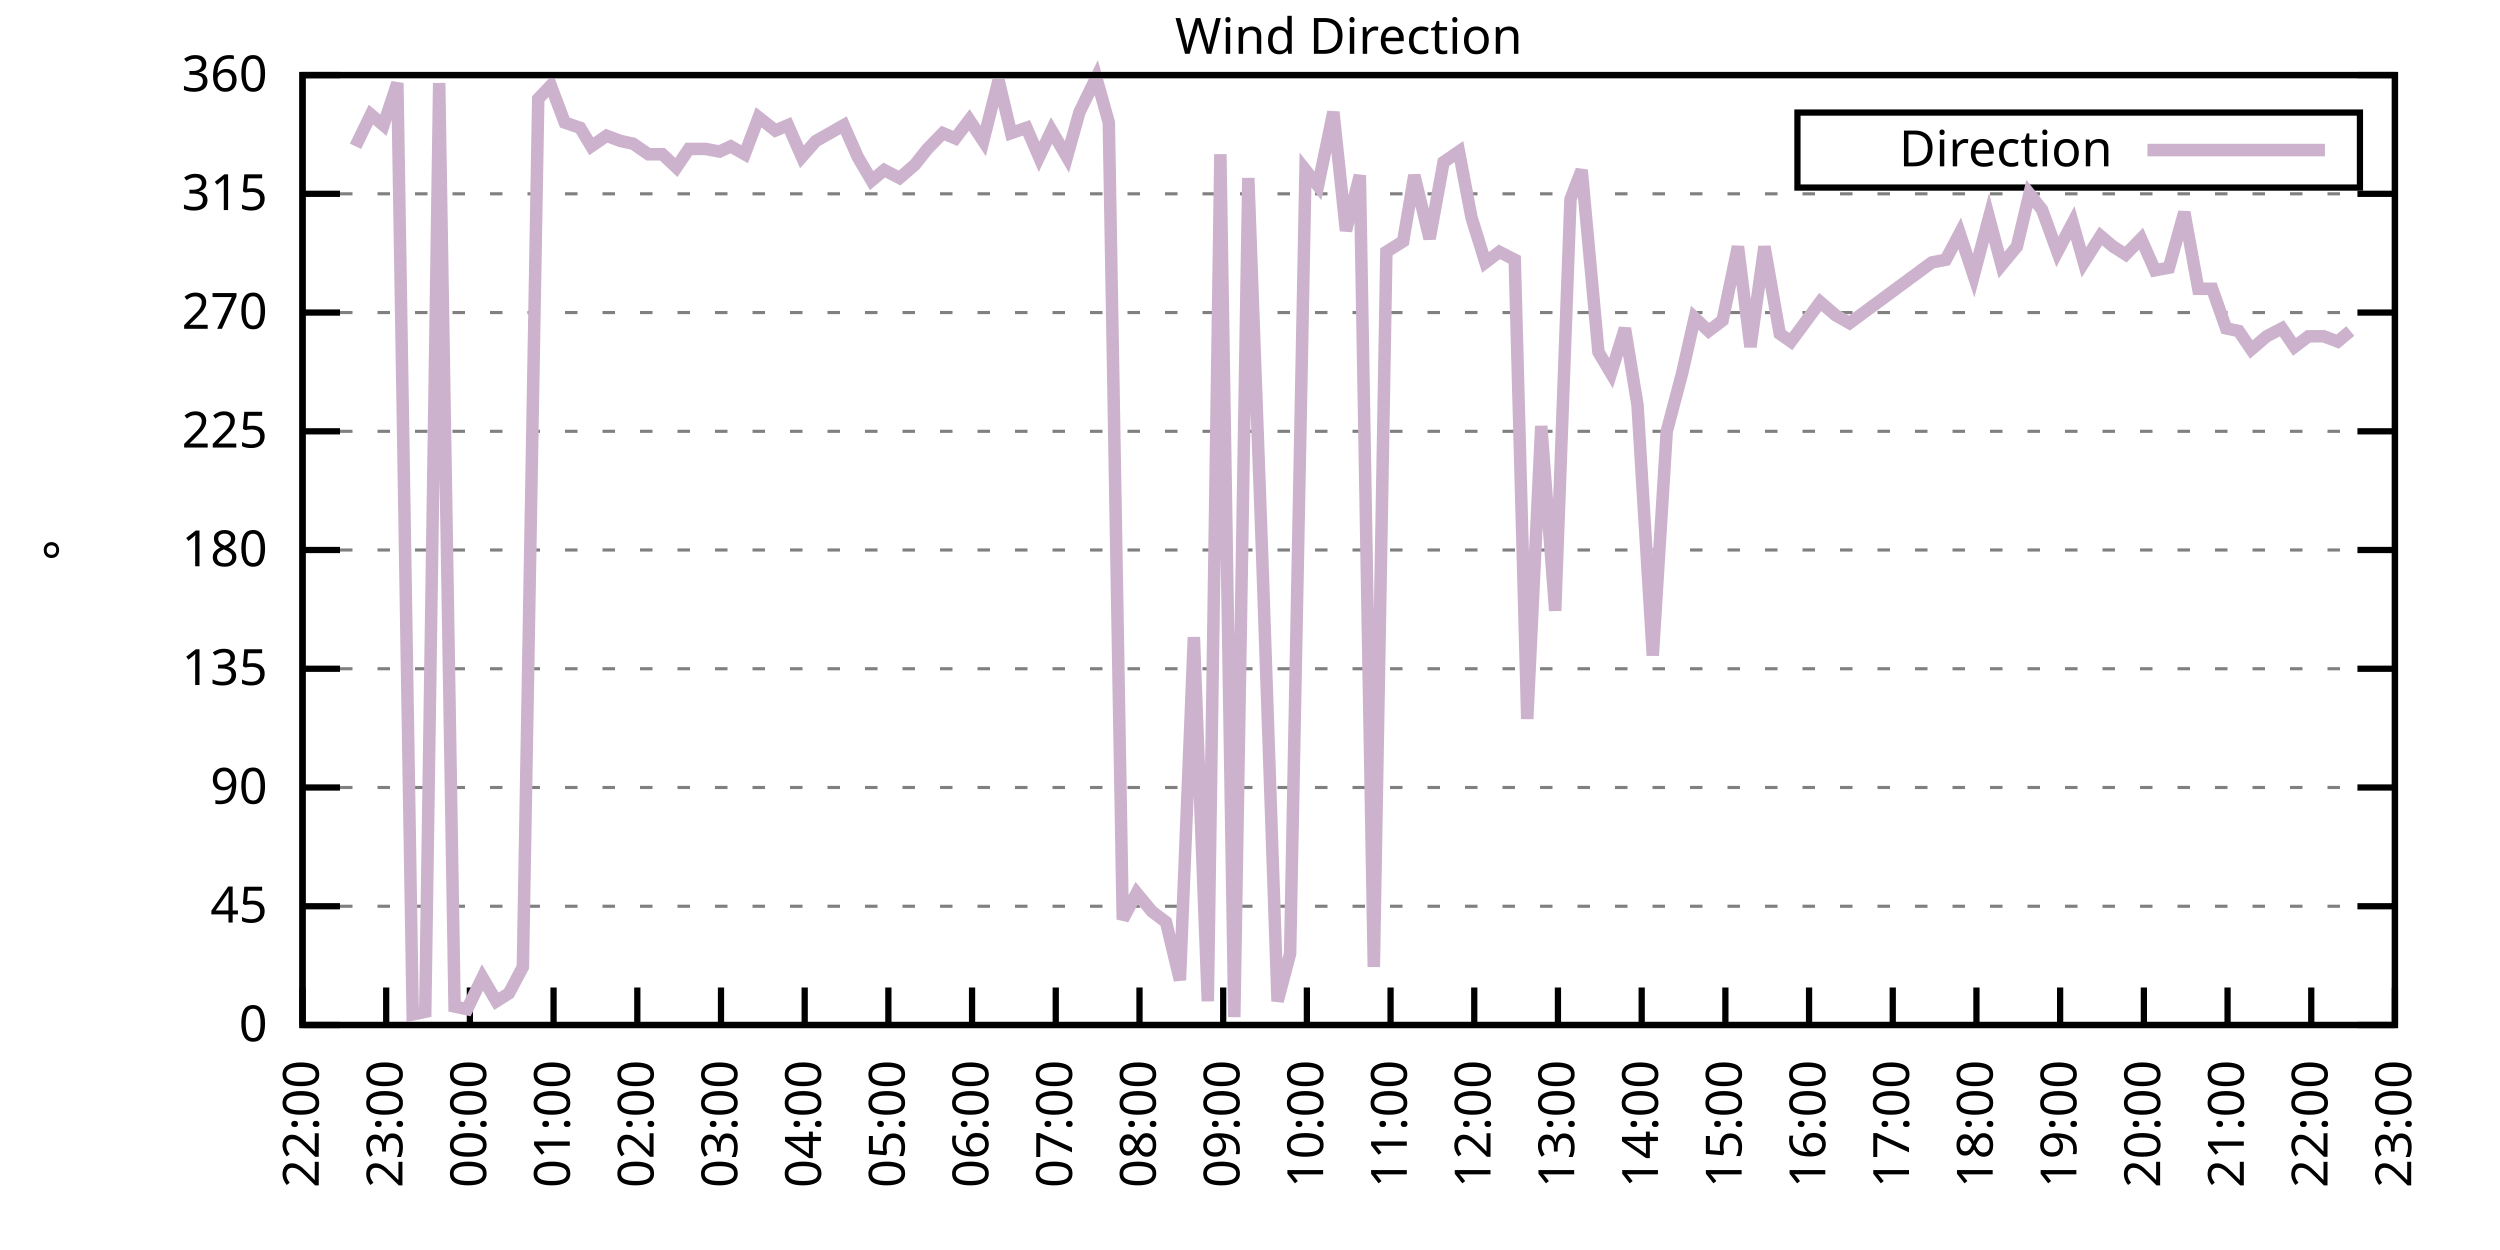
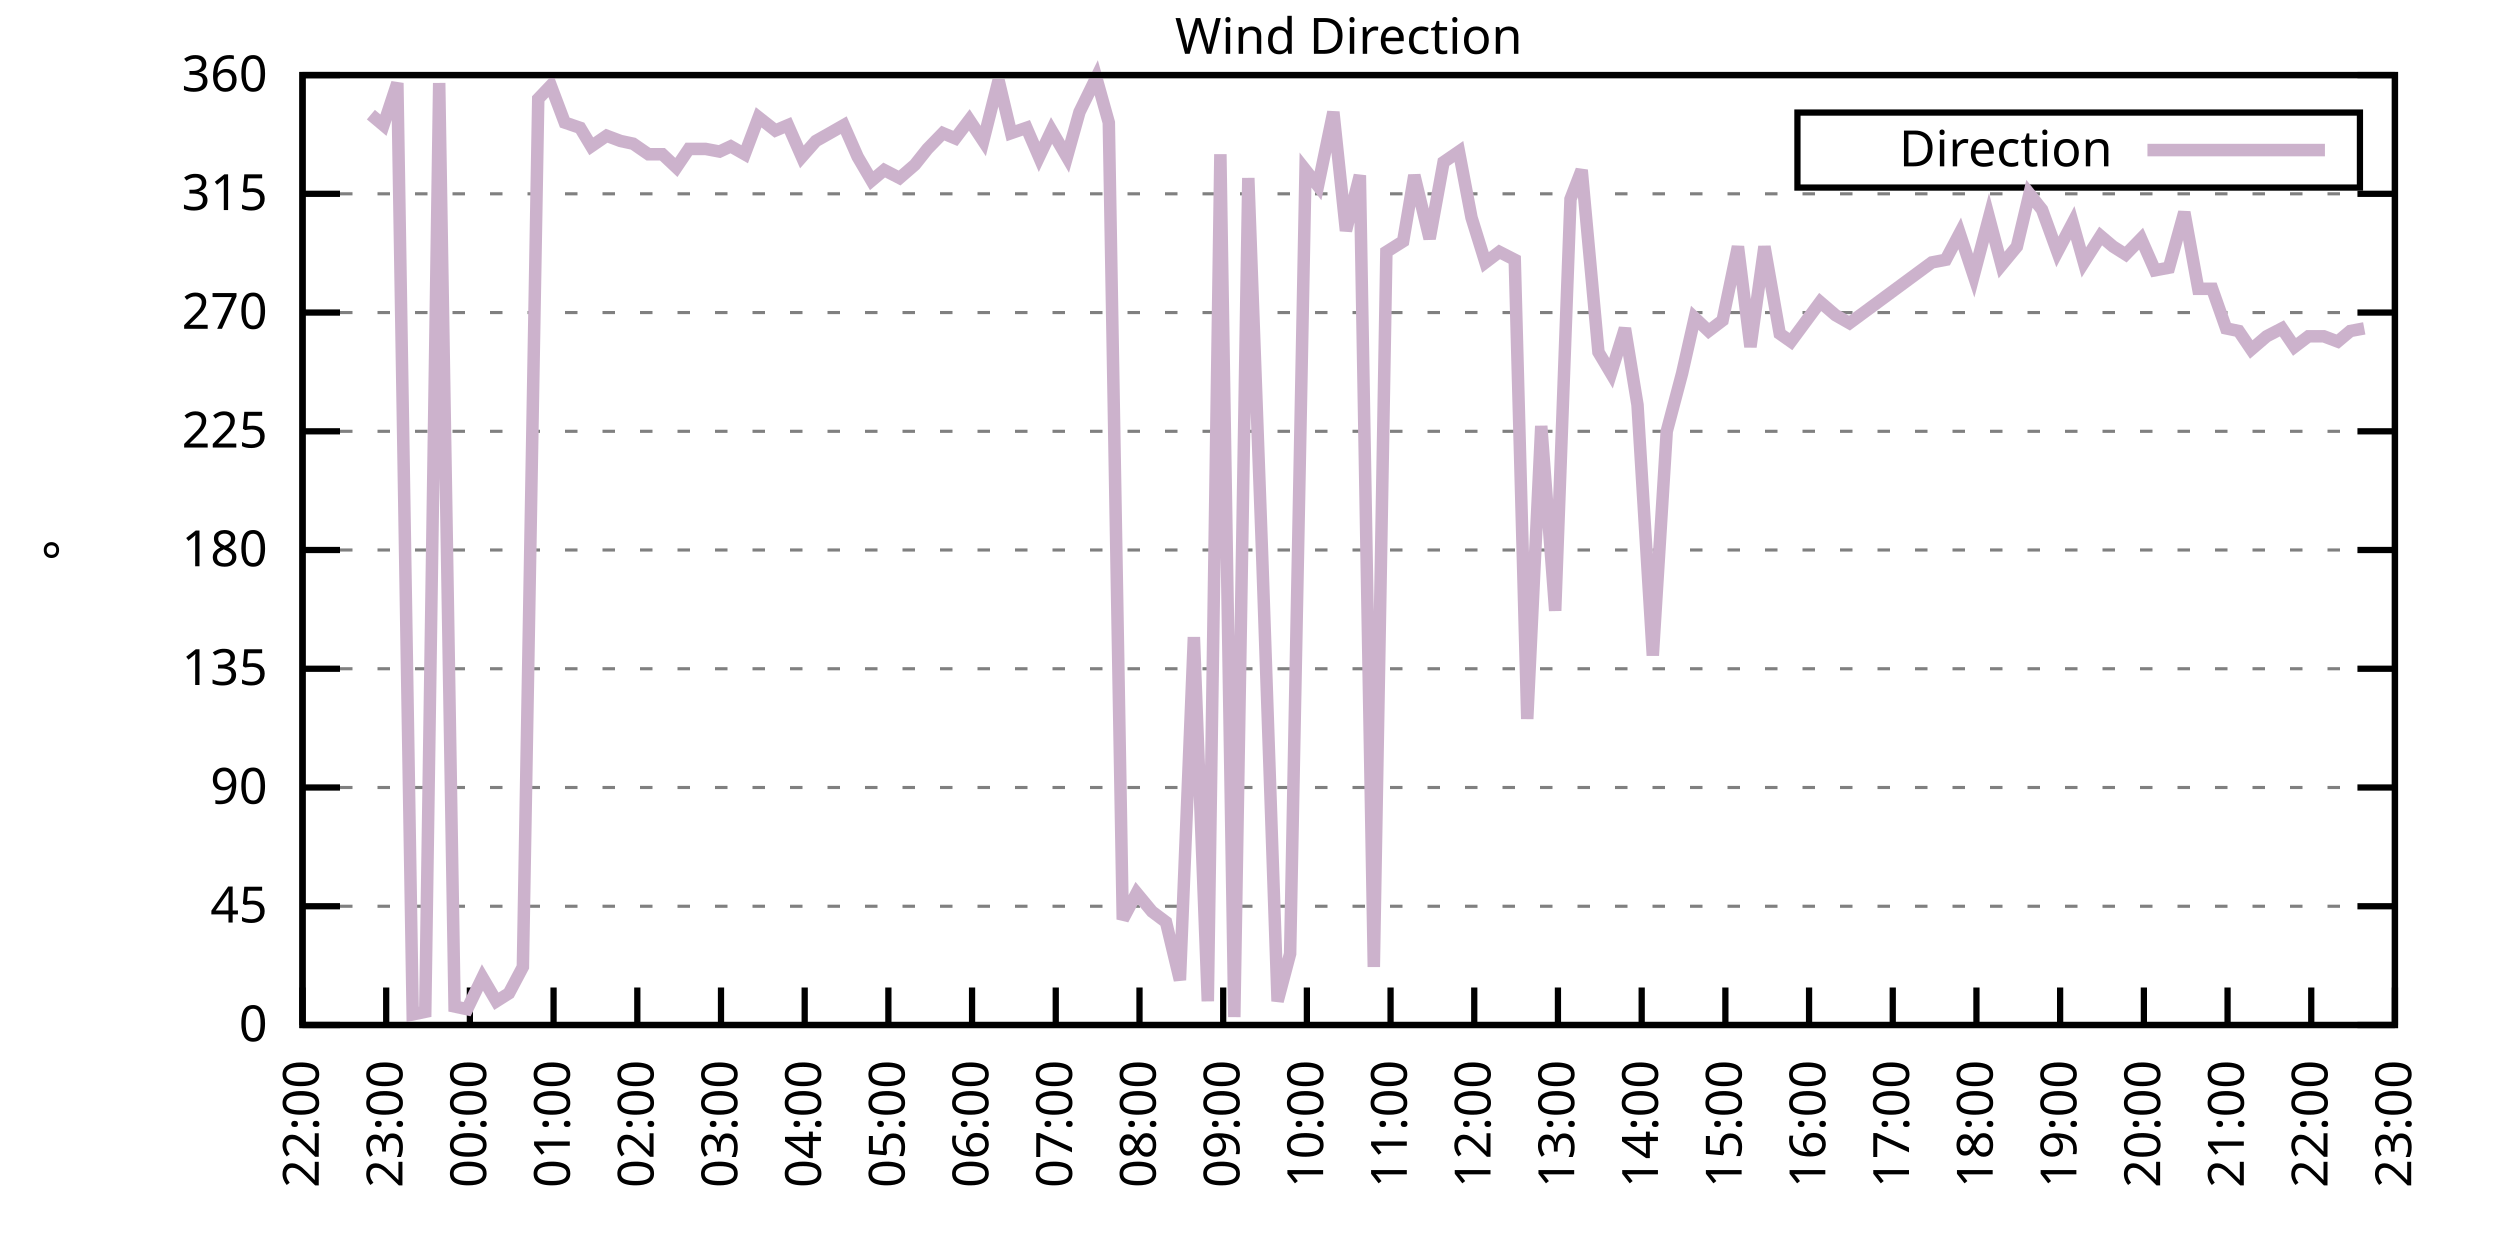
<svg xmlns="http://www.w3.org/2000/svg" xmlns:xlink="http://www.w3.org/1999/xlink" width="400" height="200" viewBox="0 0 400 200">
  <g id="gnuplot_canvas">
    <rect x="0" y="0" width="400" height="200" fill="none" />
    <defs>
      <circle id="gpDot" r="0.5" stroke-width="0.5" stroke="currentColor" />
      <path id="gpPt0" stroke-width="0.333" stroke="currentColor" d="M-1,0 h2 M0,-1 v2" />
      <path id="gpPt1" stroke-width="0.333" stroke="currentColor" d="M-1,-1 L1,1 M1,-1 L-1,1" />
      <path id="gpPt2" stroke-width="0.333" stroke="currentColor" d="M-1,0 L1,0 M0,-1 L0,1 M-1,-1 L1,1 M-1,1 L1,-1" />
      <rect id="gpPt3" stroke-width="0.333" stroke="currentColor" x="-1" y="-1" width="2" height="2" />
      <rect id="gpPt4" stroke-width="0.333" stroke="currentColor" fill="currentColor" x="-1" y="-1" width="2" height="2" />
      <circle id="gpPt5" stroke-width="0.333" stroke="currentColor" cx="0" cy="0" r="1" />
      <use xlink:href="#gpPt5" id="gpPt6" fill="currentColor" stroke="none" />
      <path id="gpPt7" stroke-width="0.333" stroke="currentColor" d="M0,-1.33 L-1.33,0.67 L1.33,0.67 z" />
      <use xlink:href="#gpPt7" id="gpPt8" fill="currentColor" stroke="none" />
      <use xlink:href="#gpPt7" id="gpPt9" stroke="currentColor" transform="rotate(180)" />
      <use xlink:href="#gpPt9" id="gpPt10" fill="currentColor" stroke="none" />
      <use xlink:href="#gpPt3" id="gpPt11" stroke="currentColor" transform="rotate(45)" />
      <use xlink:href="#gpPt11" id="gpPt12" fill="currentColor" stroke="none" />
      <path id="gpPt13" stroke-width="0.333" stroke="currentColor" d="M0,1.330 L1.265,0.411 L0.782,-1.067 L-0.782,-1.076 L-1.265,0.411 z" />
      <use xlink:href="#gpPt13" id="gpPt14" fill="currentColor" stroke="none" />
      <filter id="textbox" filterUnits="objectBoundingBox" x="0" y="0" height="1" width="1">
        <feFlood flood-color="white" flood-opacity="1" result="bgnd" />
        <feComposite in="SourceGraphic" in2="bgnd" operator="atop" />
      </filter>
      <filter id="greybox" filterUnits="objectBoundingBox" x="0" y="0" height="1" width="1">
        <feFlood flood-color="lightgrey" flood-opacity="1" result="grey" />
        <feComposite in="SourceGraphic" in2="grey" operator="atop" />
      </filter>
    </defs>
    <g fill="none" color="white" stroke="currentColor" stroke-width="1.00" stroke-linecap="butt" stroke-linejoin="miter">
</g>
    <g fill="none" color="black" stroke="currentColor" stroke-width="1.00" stroke-linecap="butt" stroke-linejoin="miter">
      <g stroke="none" shape-rendering="crispEdges">
        <polygon fill="rgb(255, 255, 255)" points="48.40,164.00 383.18,164.00 383.18,12.02 48.40,12.02 " />
      </g>
    </g>
    <g fill="none" color="black" stroke="currentColor" stroke-width="1.00" stroke-linecap="butt" stroke-linejoin="miter">
</g>
    <g fill="none" color="black" stroke="black" stroke-width="0.50" stroke-linecap="butt" stroke-linejoin="miter">
</g>
    <g fill="none" color="gray" stroke="currentColor" stroke-width="0.50" stroke-linecap="butt" stroke-linejoin="miter">
      <path stroke="gray" stroke-dasharray="2,4" class="gridline" d="M48.40,164.00 L383.19,164.00  " />
    </g>
    <g fill="none" color="gray" stroke="gray" stroke-width="1.00" stroke-linecap="butt" stroke-linejoin="miter">
</g>
    <g fill="none" color="black" stroke="currentColor" stroke-width="1.00" stroke-linecap="butt" stroke-linejoin="miter">
      <path stroke="black" d="M48.40,164.00 L54.40,164.00 M383.19,164.00 L377.19,164.00  " />
      <g transform="translate(42.80,166.60)" stroke="none" fill="black" font-family="Sans" font-size="8.00" text-anchor="end">
        <text>
          <tspan font-family="Sans"> 0</tspan>
        </text>
      </g>
    </g>
    <g fill="none" color="black" stroke="currentColor" stroke-width="1.00" stroke-linecap="butt" stroke-linejoin="miter">
</g>
    <g fill="none" color="black" stroke="black" stroke-width="0.50" stroke-linecap="butt" stroke-linejoin="miter">
</g>
    <g fill="none" color="gray" stroke="currentColor" stroke-width="0.50" stroke-linecap="butt" stroke-linejoin="miter">
      <path stroke="gray" stroke-dasharray="2,4" class="gridline" d="M48.40,145.00 L383.19,145.00  " />
    </g>
    <g fill="none" color="gray" stroke="gray" stroke-width="1.00" stroke-linecap="butt" stroke-linejoin="miter">
</g>
    <g fill="none" color="black" stroke="currentColor" stroke-width="1.00" stroke-linecap="butt" stroke-linejoin="miter">
      <path stroke="black" d="M48.40,145.00 L54.40,145.00 M383.19,145.00 L377.19,145.00  " />
      <g transform="translate(42.80,147.60)" stroke="none" fill="black" font-family="Sans" font-size="8.00" text-anchor="end">
        <text>
          <tspan font-family="Sans"> 45</tspan>
        </text>
      </g>
    </g>
    <g fill="none" color="black" stroke="currentColor" stroke-width="1.00" stroke-linecap="butt" stroke-linejoin="miter">
</g>
    <g fill="none" color="black" stroke="black" stroke-width="0.50" stroke-linecap="butt" stroke-linejoin="miter">
</g>
    <g fill="none" color="gray" stroke="currentColor" stroke-width="0.50" stroke-linecap="butt" stroke-linejoin="miter">
      <path stroke="gray" stroke-dasharray="2,4" class="gridline" d="M48.40,126.00 L383.19,126.00  " />
    </g>
    <g fill="none" color="gray" stroke="gray" stroke-width="1.00" stroke-linecap="butt" stroke-linejoin="miter">
</g>
    <g fill="none" color="black" stroke="currentColor" stroke-width="1.00" stroke-linecap="butt" stroke-linejoin="miter">
      <path stroke="black" d="M48.40,126.00 L54.40,126.00 M383.19,126.00 L377.19,126.00  " />
      <g transform="translate(42.80,128.60)" stroke="none" fill="black" font-family="Sans" font-size="8.00" text-anchor="end">
        <text>
          <tspan font-family="Sans"> 90</tspan>
        </text>
      </g>
    </g>
    <g fill="none" color="black" stroke="currentColor" stroke-width="1.00" stroke-linecap="butt" stroke-linejoin="miter">
</g>
    <g fill="none" color="black" stroke="black" stroke-width="0.50" stroke-linecap="butt" stroke-linejoin="miter">
</g>
    <g fill="none" color="gray" stroke="currentColor" stroke-width="0.50" stroke-linecap="butt" stroke-linejoin="miter">
      <path stroke="gray" stroke-dasharray="2,4" class="gridline" d="M48.40,107.00 L383.19,107.00  " />
    </g>
    <g fill="none" color="gray" stroke="gray" stroke-width="1.00" stroke-linecap="butt" stroke-linejoin="miter">
</g>
    <g fill="none" color="black" stroke="currentColor" stroke-width="1.00" stroke-linecap="butt" stroke-linejoin="miter">
      <path stroke="black" d="M48.40,107.00 L54.40,107.00 M383.19,107.00 L377.19,107.00  " />
      <g transform="translate(42.80,109.60)" stroke="none" fill="black" font-family="Sans" font-size="8.00" text-anchor="end">
        <text>
          <tspan font-family="Sans"> 135</tspan>
        </text>
      </g>
    </g>
    <g fill="none" color="black" stroke="currentColor" stroke-width="1.00" stroke-linecap="butt" stroke-linejoin="miter">
</g>
    <g fill="none" color="black" stroke="black" stroke-width="0.50" stroke-linecap="butt" stroke-linejoin="miter">
</g>
    <g fill="none" color="gray" stroke="currentColor" stroke-width="0.50" stroke-linecap="butt" stroke-linejoin="miter">
      <path stroke="gray" stroke-dasharray="2,4" class="gridline" d="M48.40,88.00 L383.19,88.00  " />
    </g>
    <g fill="none" color="gray" stroke="gray" stroke-width="1.00" stroke-linecap="butt" stroke-linejoin="miter">
</g>
    <g fill="none" color="black" stroke="currentColor" stroke-width="1.00" stroke-linecap="butt" stroke-linejoin="miter">
      <path stroke="black" d="M48.40,88.00 L54.40,88.00 M383.19,88.00 L377.19,88.00  " />
      <g transform="translate(42.80,90.60)" stroke="none" fill="black" font-family="Sans" font-size="8.00" text-anchor="end">
        <text>
          <tspan font-family="Sans"> 180</tspan>
        </text>
      </g>
    </g>
    <g fill="none" color="black" stroke="currentColor" stroke-width="1.00" stroke-linecap="butt" stroke-linejoin="miter">
</g>
    <g fill="none" color="black" stroke="black" stroke-width="0.50" stroke-linecap="butt" stroke-linejoin="miter">
</g>
    <g fill="none" color="gray" stroke="currentColor" stroke-width="0.50" stroke-linecap="butt" stroke-linejoin="miter">
      <path stroke="gray" stroke-dasharray="2,4" class="gridline" d="M48.40,69.01 L383.19,69.01  " />
    </g>
    <g fill="none" color="gray" stroke="gray" stroke-width="1.00" stroke-linecap="butt" stroke-linejoin="miter">
</g>
    <g fill="none" color="black" stroke="currentColor" stroke-width="1.00" stroke-linecap="butt" stroke-linejoin="miter">
      <path stroke="black" d="M48.40,69.01 L54.40,69.01 M383.19,69.01 L377.19,69.01  " />
      <g transform="translate(42.80,71.61)" stroke="none" fill="black" font-family="Sans" font-size="8.00" text-anchor="end">
        <text>
          <tspan font-family="Sans"> 225</tspan>
        </text>
      </g>
    </g>
    <g fill="none" color="black" stroke="currentColor" stroke-width="1.00" stroke-linecap="butt" stroke-linejoin="miter">
</g>
    <g fill="none" color="black" stroke="black" stroke-width="0.50" stroke-linecap="butt" stroke-linejoin="miter">
</g>
    <g fill="none" color="gray" stroke="currentColor" stroke-width="0.50" stroke-linecap="butt" stroke-linejoin="miter">
      <path stroke="gray" stroke-dasharray="2,4" class="gridline" d="M48.40,50.01 L383.19,50.01  " />
    </g>
    <g fill="none" color="gray" stroke="gray" stroke-width="1.00" stroke-linecap="butt" stroke-linejoin="miter">
</g>
    <g fill="none" color="black" stroke="currentColor" stroke-width="1.00" stroke-linecap="butt" stroke-linejoin="miter">
      <path stroke="black" d="M48.40,50.01 L54.40,50.01 M383.19,50.01 L377.19,50.01  " />
      <g transform="translate(42.80,52.61)" stroke="none" fill="black" font-family="Sans" font-size="8.00" text-anchor="end">
        <text>
          <tspan font-family="Sans"> 270</tspan>
        </text>
      </g>
    </g>
    <g fill="none" color="black" stroke="currentColor" stroke-width="1.00" stroke-linecap="butt" stroke-linejoin="miter">
</g>
    <g fill="none" color="black" stroke="black" stroke-width="0.50" stroke-linecap="butt" stroke-linejoin="miter">
</g>
    <g fill="none" color="gray" stroke="currentColor" stroke-width="0.50" stroke-linecap="butt" stroke-linejoin="miter">
      <path stroke="gray" stroke-dasharray="2,4" class="gridline" d="M48.40,31.01 L383.19,31.01  " />
    </g>
    <g fill="none" color="gray" stroke="gray" stroke-width="1.00" stroke-linecap="butt" stroke-linejoin="miter">
</g>
    <g fill="none" color="black" stroke="currentColor" stroke-width="1.00" stroke-linecap="butt" stroke-linejoin="miter">
      <path stroke="black" d="M48.40,31.01 L54.40,31.01 M383.19,31.01 L377.19,31.01  " />
      <g transform="translate(42.80,33.61)" stroke="none" fill="black" font-family="Sans" font-size="8.00" text-anchor="end">
        <text>
          <tspan font-family="Sans"> 315</tspan>
        </text>
      </g>
    </g>
    <g fill="none" color="black" stroke="currentColor" stroke-width="1.00" stroke-linecap="butt" stroke-linejoin="miter">
</g>
    <g fill="none" color="black" stroke="black" stroke-width="0.50" stroke-linecap="butt" stroke-linejoin="miter">
</g>
    <g fill="none" color="gray" stroke="currentColor" stroke-width="0.50" stroke-linecap="butt" stroke-linejoin="miter">
      <path stroke="gray" stroke-dasharray="2,4" class="gridline" d="M48.40,12.01 L383.19,12.01  " />
    </g>
    <g fill="none" color="gray" stroke="gray" stroke-width="1.00" stroke-linecap="butt" stroke-linejoin="miter">
</g>
    <g fill="none" color="black" stroke="currentColor" stroke-width="1.00" stroke-linecap="butt" stroke-linejoin="miter">
      <path stroke="black" d="M48.40,12.01 L54.40,12.01 M383.19,12.01 L377.19,12.01  " />
      <g transform="translate(42.80,14.61)" stroke="none" fill="black" font-family="Sans" font-size="8.00" text-anchor="end">
        <text>
          <tspan font-family="Sans"> 360</tspan>
        </text>
      </g>
    </g>
    <g fill="none" color="black" stroke="currentColor" stroke-width="1.00" stroke-linecap="butt" stroke-linejoin="miter">
      <path stroke="black" d="M48.40,164.00 L48.40,158.00  " />
      <g transform="translate(51.00,169.60) rotate(270.00)" stroke="none" fill="black" font-family="Sans" font-size="8.00" text-anchor="end">
        <text>
          <tspan font-family="Sans">22:00</tspan>
        </text>
      </g>
    </g>
    <g fill="none" color="black" stroke="currentColor" stroke-width="1.00" stroke-linecap="butt" stroke-linejoin="miter">
      <path stroke="black" d="M61.79,164.00 L61.79,158.00  " />
      <g transform="translate(64.39,169.60) rotate(270.00)" stroke="none" fill="black" font-family="Sans" font-size="8.00" text-anchor="end">
        <text>
          <tspan font-family="Sans">23:00</tspan>
        </text>
      </g>
    </g>
    <g fill="none" color="black" stroke="currentColor" stroke-width="1.00" stroke-linecap="butt" stroke-linejoin="miter">
      <path stroke="black" d="M75.18,164.00 L75.18,158.00  " />
      <g transform="translate(77.78,169.60) rotate(270.00)" stroke="none" fill="black" font-family="Sans" font-size="8.00" text-anchor="end">
        <text>
          <tspan font-family="Sans">00:00</tspan>
        </text>
      </g>
    </g>
    <g fill="none" color="black" stroke="currentColor" stroke-width="1.00" stroke-linecap="butt" stroke-linejoin="miter">
      <path stroke="black" d="M88.57,164.00 L88.57,158.00  " />
      <g transform="translate(91.17,169.60) rotate(270.00)" stroke="none" fill="black" font-family="Sans" font-size="8.00" text-anchor="end">
        <text>
          <tspan font-family="Sans">01:00</tspan>
        </text>
      </g>
    </g>
    <g fill="none" color="black" stroke="currentColor" stroke-width="1.00" stroke-linecap="butt" stroke-linejoin="miter">
      <path stroke="black" d="M101.97,164.00 L101.97,158.00  " />
      <g transform="translate(104.57,169.60) rotate(270.00)" stroke="none" fill="black" font-family="Sans" font-size="8.00" text-anchor="end">
        <text>
          <tspan font-family="Sans">02:00</tspan>
        </text>
      </g>
    </g>
    <g fill="none" color="black" stroke="currentColor" stroke-width="1.00" stroke-linecap="butt" stroke-linejoin="miter">
      <path stroke="black" d="M115.36,164.00 L115.36,158.00  " />
      <g transform="translate(117.96,169.60) rotate(270.00)" stroke="none" fill="black" font-family="Sans" font-size="8.00" text-anchor="end">
        <text>
          <tspan font-family="Sans">03:00</tspan>
        </text>
      </g>
    </g>
    <g fill="none" color="black" stroke="currentColor" stroke-width="1.00" stroke-linecap="butt" stroke-linejoin="miter">
      <path stroke="black" d="M128.75,164.00 L128.75,158.00  " />
      <g transform="translate(131.35,169.60) rotate(270.00)" stroke="none" fill="black" font-family="Sans" font-size="8.00" text-anchor="end">
        <text>
          <tspan font-family="Sans">04:00</tspan>
        </text>
      </g>
    </g>
    <g fill="none" color="black" stroke="currentColor" stroke-width="1.00" stroke-linecap="butt" stroke-linejoin="miter">
      <path stroke="black" d="M142.14,164.00 L142.14,158.00  " />
      <g transform="translate(144.74,169.60) rotate(270.00)" stroke="none" fill="black" font-family="Sans" font-size="8.00" text-anchor="end">
        <text>
          <tspan font-family="Sans">05:00</tspan>
        </text>
      </g>
    </g>
    <g fill="none" color="black" stroke="currentColor" stroke-width="1.00" stroke-linecap="butt" stroke-linejoin="miter">
      <path stroke="black" d="M155.53,164.00 L155.53,158.00  " />
      <g transform="translate(158.13,169.60) rotate(270.00)" stroke="none" fill="black" font-family="Sans" font-size="8.00" text-anchor="end">
        <text>
          <tspan font-family="Sans">06:00</tspan>
        </text>
      </g>
    </g>
    <g fill="none" color="black" stroke="currentColor" stroke-width="1.00" stroke-linecap="butt" stroke-linejoin="miter">
      <path stroke="black" d="M168.92,164.00 L168.92,158.00  " />
      <g transform="translate(171.52,169.60) rotate(270.00)" stroke="none" fill="black" font-family="Sans" font-size="8.00" text-anchor="end">
        <text>
          <tspan font-family="Sans">07:00</tspan>
        </text>
      </g>
    </g>
    <g fill="none" color="black" stroke="currentColor" stroke-width="1.00" stroke-linecap="butt" stroke-linejoin="miter">
      <path stroke="black" d="M182.32,164.00 L182.32,158.00  " />
      <g transform="translate(184.92,169.60) rotate(270.00)" stroke="none" fill="black" font-family="Sans" font-size="8.00" text-anchor="end">
        <text>
          <tspan font-family="Sans">08:00</tspan>
        </text>
      </g>
    </g>
    <g fill="none" color="black" stroke="currentColor" stroke-width="1.00" stroke-linecap="butt" stroke-linejoin="miter">
      <path stroke="black" d="M195.71,164.00 L195.71,158.00  " />
      <g transform="translate(198.31,169.60) rotate(270.00)" stroke="none" fill="black" font-family="Sans" font-size="8.00" text-anchor="end">
        <text>
          <tspan font-family="Sans">09:00</tspan>
        </text>
      </g>
    </g>
    <g fill="none" color="black" stroke="currentColor" stroke-width="1.00" stroke-linecap="butt" stroke-linejoin="miter">
      <path stroke="black" d="M209.10,164.00 L209.10,158.00  " />
      <g transform="translate(211.70,169.60) rotate(270.00)" stroke="none" fill="black" font-family="Sans" font-size="8.00" text-anchor="end">
        <text>
          <tspan font-family="Sans">10:00</tspan>
        </text>
      </g>
    </g>
    <g fill="none" color="black" stroke="currentColor" stroke-width="1.00" stroke-linecap="butt" stroke-linejoin="miter">
      <path stroke="black" d="M222.49,164.00 L222.49,158.00  " />
      <g transform="translate(225.09,169.60) rotate(270.00)" stroke="none" fill="black" font-family="Sans" font-size="8.00" text-anchor="end">
        <text>
          <tspan font-family="Sans">11:00</tspan>
        </text>
      </g>
    </g>
    <g fill="none" color="black" stroke="currentColor" stroke-width="1.00" stroke-linecap="butt" stroke-linejoin="miter">
      <path stroke="black" d="M235.88,164.00 L235.88,158.00  " />
      <g transform="translate(238.48,169.60) rotate(270.00)" stroke="none" fill="black" font-family="Sans" font-size="8.00" text-anchor="end">
        <text>
          <tspan font-family="Sans">12:00</tspan>
        </text>
      </g>
    </g>
    <g fill="none" color="black" stroke="currentColor" stroke-width="1.00" stroke-linecap="butt" stroke-linejoin="miter">
      <path stroke="black" d="M249.27,164.00 L249.27,158.00  " />
      <g transform="translate(251.87,169.60) rotate(270.00)" stroke="none" fill="black" font-family="Sans" font-size="8.00" text-anchor="end">
        <text>
          <tspan font-family="Sans">13:00</tspan>
        </text>
      </g>
    </g>
    <g fill="none" color="black" stroke="currentColor" stroke-width="1.00" stroke-linecap="butt" stroke-linejoin="miter">
      <path stroke="black" d="M262.67,164.00 L262.67,158.00  " />
      <g transform="translate(265.27,169.60) rotate(270.00)" stroke="none" fill="black" font-family="Sans" font-size="8.00" text-anchor="end">
        <text>
          <tspan font-family="Sans">14:00</tspan>
        </text>
      </g>
    </g>
    <g fill="none" color="black" stroke="currentColor" stroke-width="1.00" stroke-linecap="butt" stroke-linejoin="miter">
      <path stroke="black" d="M276.06,164.00 L276.06,158.00  " />
      <g transform="translate(278.66,169.60) rotate(270.00)" stroke="none" fill="black" font-family="Sans" font-size="8.00" text-anchor="end">
        <text>
          <tspan font-family="Sans">15:00</tspan>
        </text>
      </g>
    </g>
    <g fill="none" color="black" stroke="currentColor" stroke-width="1.00" stroke-linecap="butt" stroke-linejoin="miter">
      <path stroke="black" d="M289.45,164.00 L289.45,158.00  " />
      <g transform="translate(292.05,169.60) rotate(270.00)" stroke="none" fill="black" font-family="Sans" font-size="8.00" text-anchor="end">
        <text>
          <tspan font-family="Sans">16:00</tspan>
        </text>
      </g>
    </g>
    <g fill="none" color="black" stroke="currentColor" stroke-width="1.00" stroke-linecap="butt" stroke-linejoin="miter">
      <path stroke="black" d="M302.84,164.00 L302.84,158.00  " />
      <g transform="translate(305.44,169.60) rotate(270.00)" stroke="none" fill="black" font-family="Sans" font-size="8.00" text-anchor="end">
        <text>
          <tspan font-family="Sans">17:00</tspan>
        </text>
      </g>
    </g>
    <g fill="none" color="black" stroke="currentColor" stroke-width="1.00" stroke-linecap="butt" stroke-linejoin="miter">
      <path stroke="black" d="M316.23,164.00 L316.23,158.00  " />
      <g transform="translate(318.83,169.60) rotate(270.00)" stroke="none" fill="black" font-family="Sans" font-size="8.00" text-anchor="end">
        <text>
          <tspan font-family="Sans">18:00</tspan>
        </text>
      </g>
    </g>
    <g fill="none" color="black" stroke="currentColor" stroke-width="1.00" stroke-linecap="butt" stroke-linejoin="miter">
      <path stroke="black" d="M329.62,164.00 L329.62,158.00  " />
      <g transform="translate(332.22,169.60) rotate(270.00)" stroke="none" fill="black" font-family="Sans" font-size="8.00" text-anchor="end">
        <text>
          <tspan font-family="Sans">19:00</tspan>
        </text>
      </g>
    </g>
    <g fill="none" color="black" stroke="currentColor" stroke-width="1.00" stroke-linecap="butt" stroke-linejoin="miter">
      <path stroke="black" d="M343.02,164.00 L343.02,158.00  " />
      <g transform="translate(345.62,169.60) rotate(270.00)" stroke="none" fill="black" font-family="Sans" font-size="8.00" text-anchor="end">
        <text>
          <tspan font-family="Sans">20:00</tspan>
        </text>
      </g>
    </g>
    <g fill="none" color="black" stroke="currentColor" stroke-width="1.00" stroke-linecap="butt" stroke-linejoin="miter">
      <path stroke="black" d="M356.41,164.00 L356.41,158.00  " />
      <g transform="translate(359.01,169.60) rotate(270.00)" stroke="none" fill="black" font-family="Sans" font-size="8.00" text-anchor="end">
        <text>
          <tspan font-family="Sans">21:00</tspan>
        </text>
      </g>
    </g>
    <g fill="none" color="black" stroke="currentColor" stroke-width="1.00" stroke-linecap="butt" stroke-linejoin="miter">
      <path stroke="black" d="M369.80,164.00 L369.80,158.00  " />
      <g transform="translate(372.40,169.60) rotate(270.00)" stroke="none" fill="black" font-family="Sans" font-size="8.00" text-anchor="end">
        <text>
          <tspan font-family="Sans">22:00</tspan>
        </text>
      </g>
    </g>
    <g fill="none" color="black" stroke="currentColor" stroke-width="1.00" stroke-linecap="butt" stroke-linejoin="miter">
      <path stroke="black" d="M383.19,164.00 L383.19,158.00  " />
      <g transform="translate(385.79,169.60) rotate(270.00)" stroke="none" fill="black" font-family="Sans" font-size="8.00" text-anchor="end">
        <text>
          <tspan font-family="Sans">23:00</tspan>
        </text>
      </g>
    </g>
    <g fill="none" color="black" stroke="currentColor" stroke-width="1.00" stroke-linecap="butt" stroke-linejoin="miter">
</g>
    <g fill="none" color="black" stroke="currentColor" stroke-width="1.00" stroke-linecap="butt" stroke-linejoin="miter">
      <path stroke="black" d="M48.40,12.01 L48.40,164.00 L383.19,164.00 L383.19,12.01 L48.40,12.01 Z  " />
    </g>
    <g fill="none" color="black" stroke="currentColor" stroke-width="1.00" stroke-linecap="butt" stroke-linejoin="miter">
</g>
    <g fill="none" color="black" stroke="currentColor" stroke-width="1.00" stroke-linecap="butt" stroke-linejoin="miter">
      <path stroke="black" d="M287.59,30.01 L287.59,18.01 L377.59,18.01 L377.59,30.01 L287.59,30.01 Z  " />
    </g>
    <g id="Wind_direction_plot_1">
      <g fill="none" color="white" stroke="black" stroke-width="2.00" stroke-linecap="butt" stroke-linejoin="miter">
</g>
      <g fill="none" color="black" stroke="currentColor" stroke-width="2.00" stroke-linecap="butt" stroke-linejoin="miter">
        <g transform="translate(337.99,26.61)" stroke="none" fill="black" font-family="Sans" font-size="8.00" text-anchor="end">
          <text>
            <tspan font-family="Sans">Direction</tspan>
          </text>
        </g>
      </g>
      <g fill="none" color="black" stroke="currentColor" stroke-width="2.00" stroke-linecap="butt" stroke-linejoin="miter">
-         <path stroke="rgb(204, 178, 204)" d="M343.59,24.01 L371.99,24.01 M56.88,23.41 L59.34,18.34 L61.35,20.03 L63.58,13.28 L66.03,162.31 L68.04,161.89   L70.27,13.28 L72.73,161.04 L74.74,161.47 L77.19,156.40 L79.42,160.20 L81.43,158.93 L83.66,154.71 L86.12,15.81   L88.13,13.70 L90.36,19.61 L92.82,20.45 L94.60,23.41 L97.06,21.72 L99.29,22.56 L101.30,22.99 L103.75,24.68   L105.98,24.68 L108.22,26.79 L110.22,23.83 L112.90,23.83 L115.13,24.25 L116.92,23.41 L119.15,24.68 L121.38,18.77   L124.06,20.88 L126.07,20.03 L128.30,25.10 L130.54,22.56 L132.77,21.30 L135.00,20.03 L137.23,25.10 L139.46,28.90   L141.47,27.21 L143.93,28.48 L146.38,26.36 L148.39,23.83 L150.85,21.30 L152.85,22.14 L155.09,19.19 L157.32,22.56   L159.77,12.85 L161.78,21.30 L164.24,20.45 L166.25,25.10 L168.25,20.88 L170.71,25.10 L172.72,17.92 L175.40,12.43   L177.41,19.61 L179.64,147.11 L181.87,142.89 L184.32,145.85 L186.56,147.53 L188.79,156.82 L191.02,101.94 L193.25,160.20   L195.26,24.68 L197.49,162.73 L199.73,28.48 L201.96,89.27 L204.41,160.20 L206.42,152.60 L208.88,27.21 L210.88,29.74   L213.34,17.92 L215.35,36.92 L217.58,28.05 L219.81,154.71 L221.82,40.30 L224.50,38.61 L226.29,28.05 L228.74,38.19   L230.97,25.94 L233.43,24.25 L235.44,34.81 L237.67,41.99 L239.90,40.30 L242.36,41.56 L244.36,115.03 L246.60,68.16   L248.83,97.72 L251.28,31.85 L253.07,27.21 L255.75,56.34 L257.76,59.72 L259.99,52.54 L262.00,64.78 L264.45,104.89   L266.68,69.01 L269.14,59.72 L271.15,50.85 L273.38,52.96 L275.61,51.27 L278.07,39.45 L280.07,55.50 L282.31,39.45   L284.76,53.39 L286.55,54.65 L291.23,48.32 L293.69,50.43 L295.92,51.70 L309.09,41.99 L311.32,41.56 L313.55,37.34   L315.79,44.10 L318.24,34.81 L320.25,42.41 L322.70,39.45 L324.71,31.01 L326.72,33.54 L329.18,40.30 L331.63,35.65   L333.42,41.99 L336.10,37.76 L338.10,39.45 L340.11,40.72 L342.57,38.19 L344.80,43.25 L347.03,42.83 L349.49,33.96   L351.72,46.21 L353.95,46.21 L356.18,52.54 L358.19,52.96 L360.20,55.92 L362.66,53.81 L365.11,52.54 L367.12,55.50   L369.35,53.81 L371.81,53.81 L374.04,54.65 L376.05,52.96  " />
+         <path stroke="rgb(204, 178, 204)" d="M343.59,24.01 L371.99,24.01 M59.34,18.34 L61.35,20.03 L63.58,13.28 L66.03,162.31 L68.04,161.89 L70.27,13.28   L72.73,161.04 L74.74,161.47 L77.19,156.40 L79.42,160.20 L81.43,158.93 L83.66,154.71 L86.12,15.81 L88.13,13.70   L90.36,19.61 L92.82,20.45 L94.60,23.41 L97.06,21.72 L99.29,22.56 L101.30,22.99 L103.75,24.68 L105.98,24.68   L108.22,26.79 L110.22,23.83 L112.90,23.83 L115.13,24.25 L116.92,23.41 L119.15,24.68 L121.38,18.77 L124.06,20.88   L126.07,20.03 L128.30,25.10 L130.54,22.56 L132.77,21.30 L135.00,20.03 L137.23,25.10 L139.46,28.90 L141.47,27.21   L143.93,28.48 L146.38,26.36 L148.39,23.83 L150.85,21.30 L152.85,22.14 L155.09,19.19 L157.32,22.56 L159.77,12.85   L161.78,21.30 L164.24,20.45 L166.25,25.10 L168.25,20.88 L170.71,25.10 L172.72,17.92 L175.40,12.43 L177.41,19.61   L179.64,147.11 L181.87,142.89 L184.32,145.85 L186.56,147.53 L188.79,156.82 L191.02,101.94 L193.25,160.20 L195.26,24.68   L197.49,162.73 L199.73,28.48 L201.96,89.27 L204.41,160.20 L206.42,152.60 L208.88,27.21 L210.88,29.74 L213.34,17.92   L215.35,36.92 L217.58,28.05 L219.81,154.71 L221.82,40.30 L224.50,38.61 L226.29,28.05 L228.74,38.19 L230.97,25.94   L233.43,24.25 L235.44,34.81 L237.67,41.99 L239.90,40.30 L242.36,41.56 L244.36,115.03 L246.60,68.16 L248.83,97.72   L251.28,31.85 L253.07,27.21 L255.75,56.34 L257.76,59.72 L259.99,52.54 L262.00,64.78 L264.45,104.89 L266.68,69.01   L269.14,59.72 L271.15,50.85 L273.38,52.96 L275.61,51.27 L278.07,39.45 L280.07,55.50 L282.31,39.45 L284.76,53.39   L286.55,54.65 L291.23,48.32 L293.69,50.43 L295.92,51.70 L309.09,41.99 L311.32,41.56 L313.55,37.34 L315.79,44.10   L318.24,34.81 L320.25,42.41 L322.70,39.45 L324.71,31.01 L326.72,33.54 L329.18,40.30 L331.63,35.65 L333.42,41.99   L336.10,37.76 L338.10,39.45 L340.11,40.72 L342.57,38.19 L344.80,43.25 L347.03,42.83 L349.49,33.96 L351.72,46.21   L353.95,46.21 L356.18,52.54 L358.19,52.96 L360.20,55.92 L362.66,53.81 L365.11,52.54 L367.12,55.50 L369.35,53.81   L371.81,53.81 L374.04,54.65 L376.05,52.96 L378.28,52.54  " />
      </g>
    </g>
    <g fill="none" color="black" stroke="currentColor" stroke-width="2.00" stroke-linecap="butt" stroke-linejoin="miter">
</g>
    <g fill="none" color="black" stroke="black" stroke-width="1.00" stroke-linecap="butt" stroke-linejoin="miter">
</g>
    <g fill="none" color="black" stroke="currentColor" stroke-width="1.00" stroke-linecap="butt" stroke-linejoin="miter">
      <path stroke="black" d="M48.40,12.01 L48.40,164.00 L383.19,164.00 L383.19,12.01 L48.40,12.01 Z  " />
      <g transform="translate(12.80,88.01) rotate(270.00)" stroke="none" fill="black" font-family="Sans" font-size="8.00" text-anchor="middle">
        <text>
          <tspan font-family="Sans">°</tspan>
        </text>
      </g>
    </g>
    <g fill="none" color="black" stroke="currentColor" stroke-width="1.00" stroke-linecap="butt" stroke-linejoin="miter">
</g>
    <g fill="none" color="black" stroke="currentColor" stroke-width="1.00" stroke-linecap="butt" stroke-linejoin="miter">
      <g transform="translate(215.79,8.61)" stroke="none" fill="black" font-family="Sans" font-size="8.00" text-anchor="middle">
        <text>
          <tspan font-family="Sans">Wind Direction</tspan>
        </text>
      </g>
    </g>
    <g fill="none" color="black" stroke="currentColor" stroke-width="1.00" stroke-linecap="butt" stroke-linejoin="miter">
</g>
  </g>
</svg>
